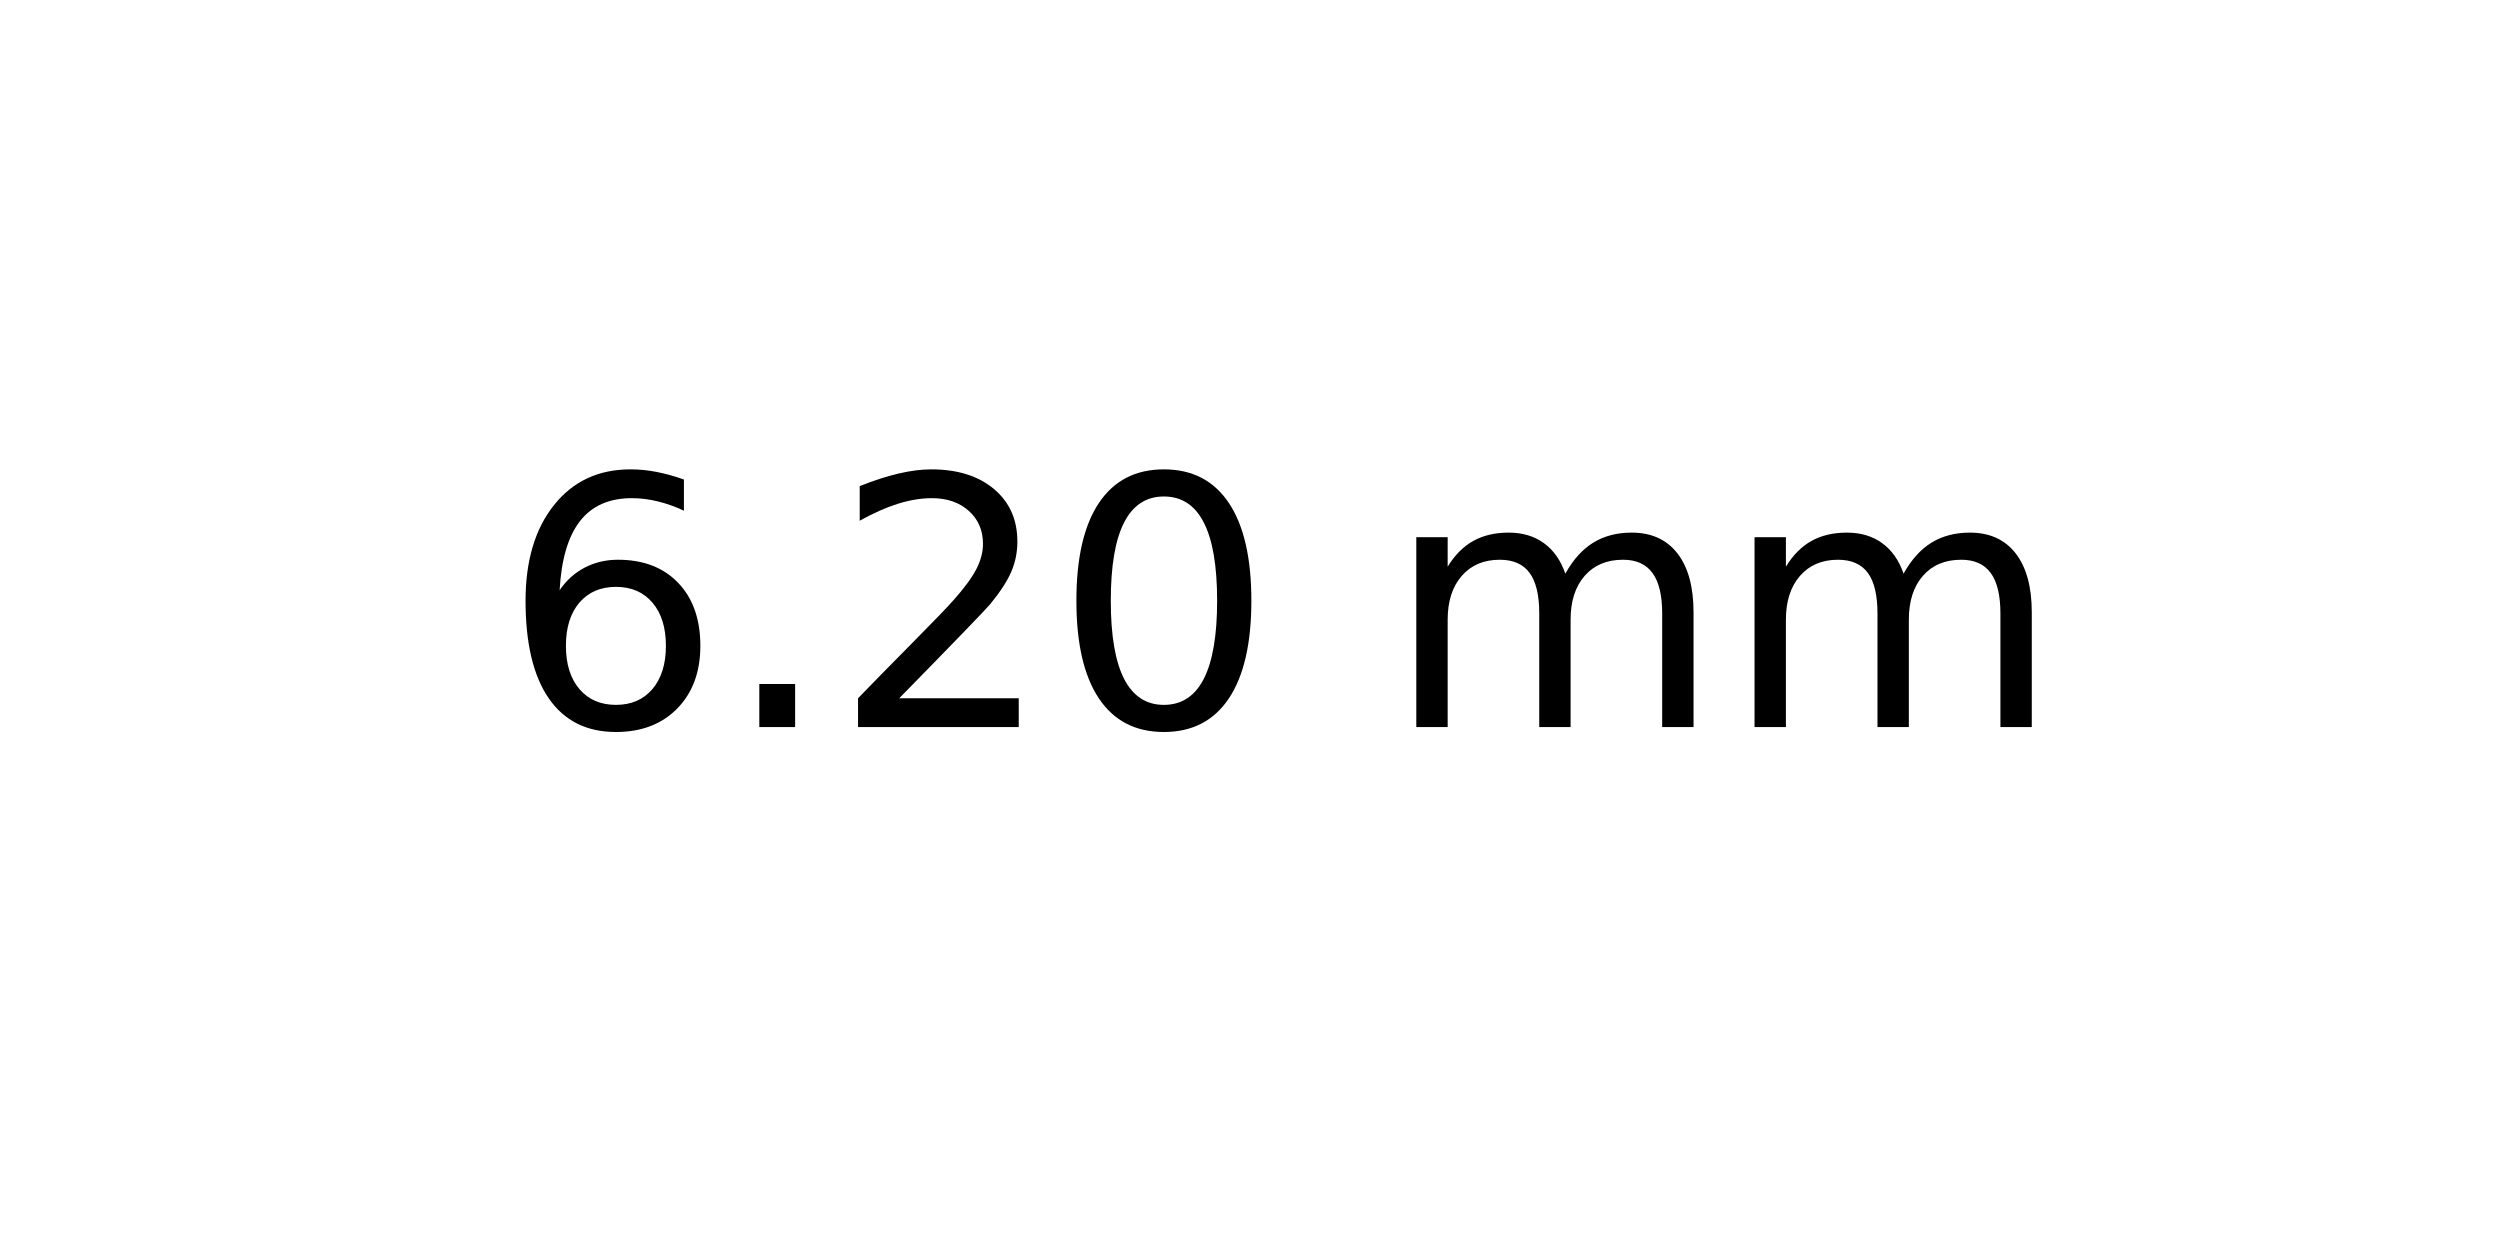
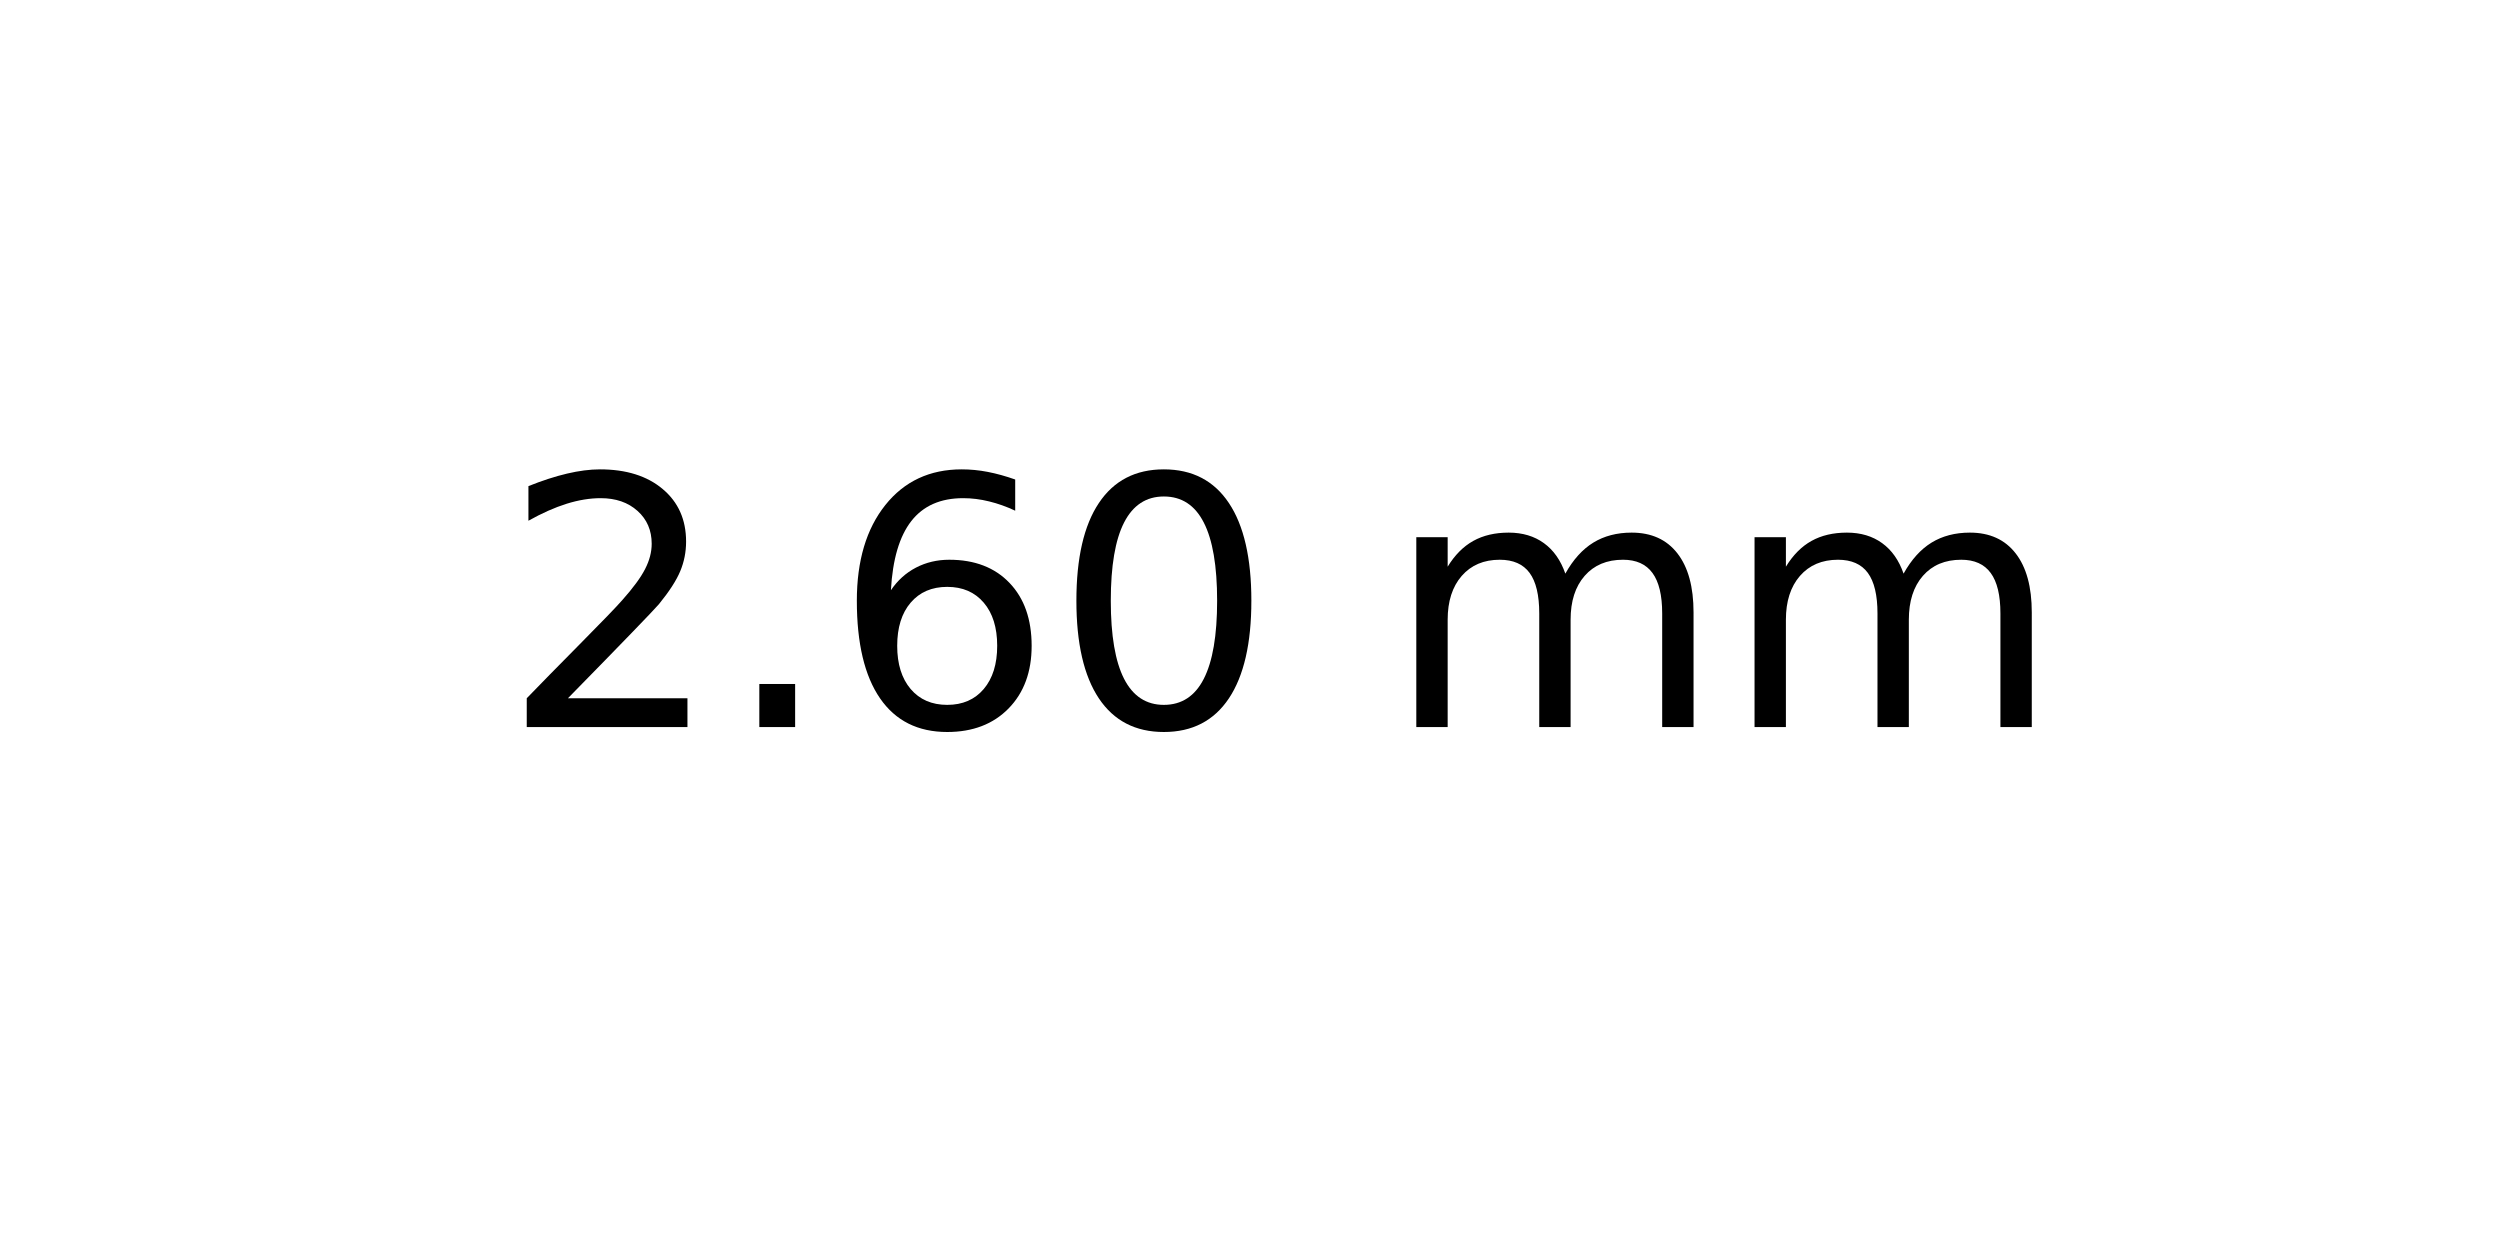
<svg xmlns="http://www.w3.org/2000/svg" xmlns:xlink="http://www.w3.org/1999/xlink" width="72pt" height="36pt" viewBox="0 0 72 36" version="1.1">
  <defs>
    <style type="text/css">*{stroke-linejoin: round; stroke-linecap: butt}</style>
  </defs>
  <g id="figure_1">
    <g id="axes_1">
      <g id="text_1">
        <g transform="translate(14.4375 20.93937) scale(0.1 -0.1)">
          <defs>
+             <path id="DejaVuSans-32" d="M 1228 531  L 3431 531  L 3431 0  L 469 0  L 469 531  Q 828 903 1448 1529  Q 2069 2156 2228 2338  Q 2531 2678 2651 2914  Q 2772 3150 2772 3378  Q 2772 3750 2511 3984  Q 2250 4219 1831 4219  Q 1534 4219 1204 4116  Q 875 4013 500 3803  L 500 4441  Q 881 4594 1212 4672  Q 1544 4750 1819 4750  Q 2544 4750 2975 4387  Q 3406 4025 3406 3419  Q 3406 3131 3298 2873  Q 3191 2616 2906 2266  Q 2828 2175 2409 1742  Q 1991 1309 1228 531  z " transform="scale(0.015625)" />
+             <path id="DejaVuSans-2e" d="M 684 794  L 1344 794  L 1344 0  L 684 0  L 684 794  z " transform="scale(0.015625)" />
            <path id="DejaVuSans-36" d="M 2113 2584  Q 1688 2584 1439 2293  Q 1191 2003 1191 1497  Q 1191 994 1439 701  Q 1688 409 2113 409  Q 2538 409 2786 701  Q 3034 994 3034 1497  Q 3034 2003 2786 2293  Q 2538 2584 2113 2584  z M 3366 4563  L 3366 3988  Q 3128 4100 2886 4159  Q 2644 4219 2406 4219  Q 1781 4219 1451 3797  Q 1122 3375 1075 2522  Q 1259 2794 1537 2939  Q 1816 3084 2150 3084  Q 2853 3084 3261 2657  Q 3669 2231 3669 1497  Q 3669 778 3244 343  Q 2819 -91 2113 -91  Q 1303 -91 875 529  Q 447 1150 447 2328  Q 447 3434 972 4092  Q 1497 4750 2381 4750  Q 2619 4750 2861 4703  Q 3103 4656 3366 4563  z " transform="scale(0.015625)" />
-             <path id="DejaVuSans-2e" d="M 684 794  L 1344 794  L 1344 0  L 684 0  L 684 794  z " transform="scale(0.015625)" />
-             <path id="DejaVuSans-32" d="M 1228 531  L 3431 531  L 3431 0  L 469 0  L 469 531  Q 828 903 1448 1529  Q 2069 2156 2228 2338  Q 2531 2678 2651 2914  Q 2772 3150 2772 3378  Q 2772 3750 2511 3984  Q 2250 4219 1831 4219  Q 1534 4219 1204 4116  Q 875 4013 500 3803  L 500 4441  Q 881 4594 1212 4672  Q 1544 4750 1819 4750  Q 2544 4750 2975 4387  Q 3406 4025 3406 3419  Q 3406 3131 3298 2873  Q 3191 2616 2906 2266  Q 2828 2175 2409 1742  Q 1991 1309 1228 531  z " transform="scale(0.015625)" />
            <path id="DejaVuSans-30" d="M 2034 4250  Q 1547 4250 1301 3770  Q 1056 3291 1056 2328  Q 1056 1369 1301 889  Q 1547 409 2034 409  Q 2525 409 2770 889  Q 3016 1369 3016 2328  Q 3016 3291 2770 3770  Q 2525 4250 2034 4250  z M 2034 4750  Q 2819 4750 3233 4129  Q 3647 3509 3647 2328  Q 3647 1150 3233 529  Q 2819 -91 2034 -91  Q 1250 -91 836 529  Q 422 1150 422 2328  Q 422 3509 836 4129  Q 1250 4750 2034 4750  z " transform="scale(0.015625)" />
            <path id="DejaVuSans-20" transform="scale(0.015625)" />
            <path id="DejaVuSans-6d" d="M 3328 2828  Q 3544 3216 3844 3400  Q 4144 3584 4550 3584  Q 5097 3584 5394 3201  Q 5691 2819 5691 2113  L 5691 0  L 5113 0  L 5113 2094  Q 5113 2597 4934 2840  Q 4756 3084 4391 3084  Q 3944 3084 3684 2787  Q 3425 2491 3425 1978  L 3425 0  L 2847 0  L 2847 2094  Q 2847 2600 2669 2842  Q 2491 3084 2119 3084  Q 1678 3084 1418 2786  Q 1159 2488 1159 1978  L 1159 0  L 581 0  L 581 3500  L 1159 3500  L 1159 2956  Q 1356 3278 1631 3431  Q 1906 3584 2284 3584  Q 2666 3584 2933 3390  Q 3200 3197 3328 2828  z " transform="scale(0.015625)" />
          </defs>
-           <use xlink:href="#DejaVuSans-36" />
+           <use xlink:href="#DejaVuSans-32" />
          <use xlink:href="#DejaVuSans-2e" x="63.623" />
-           <use xlink:href="#DejaVuSans-32" x="95.41" />
+           <use xlink:href="#DejaVuSans-36" x="95.41" />
          <use xlink:href="#DejaVuSans-30" x="159.033" />
          <use xlink:href="#DejaVuSans-20" x="222.656" />
          <use xlink:href="#DejaVuSans-6d" x="254.443" />
          <use xlink:href="#DejaVuSans-6d" x="351.855" />
        </g>
      </g>
    </g>
  </g>
</svg>
